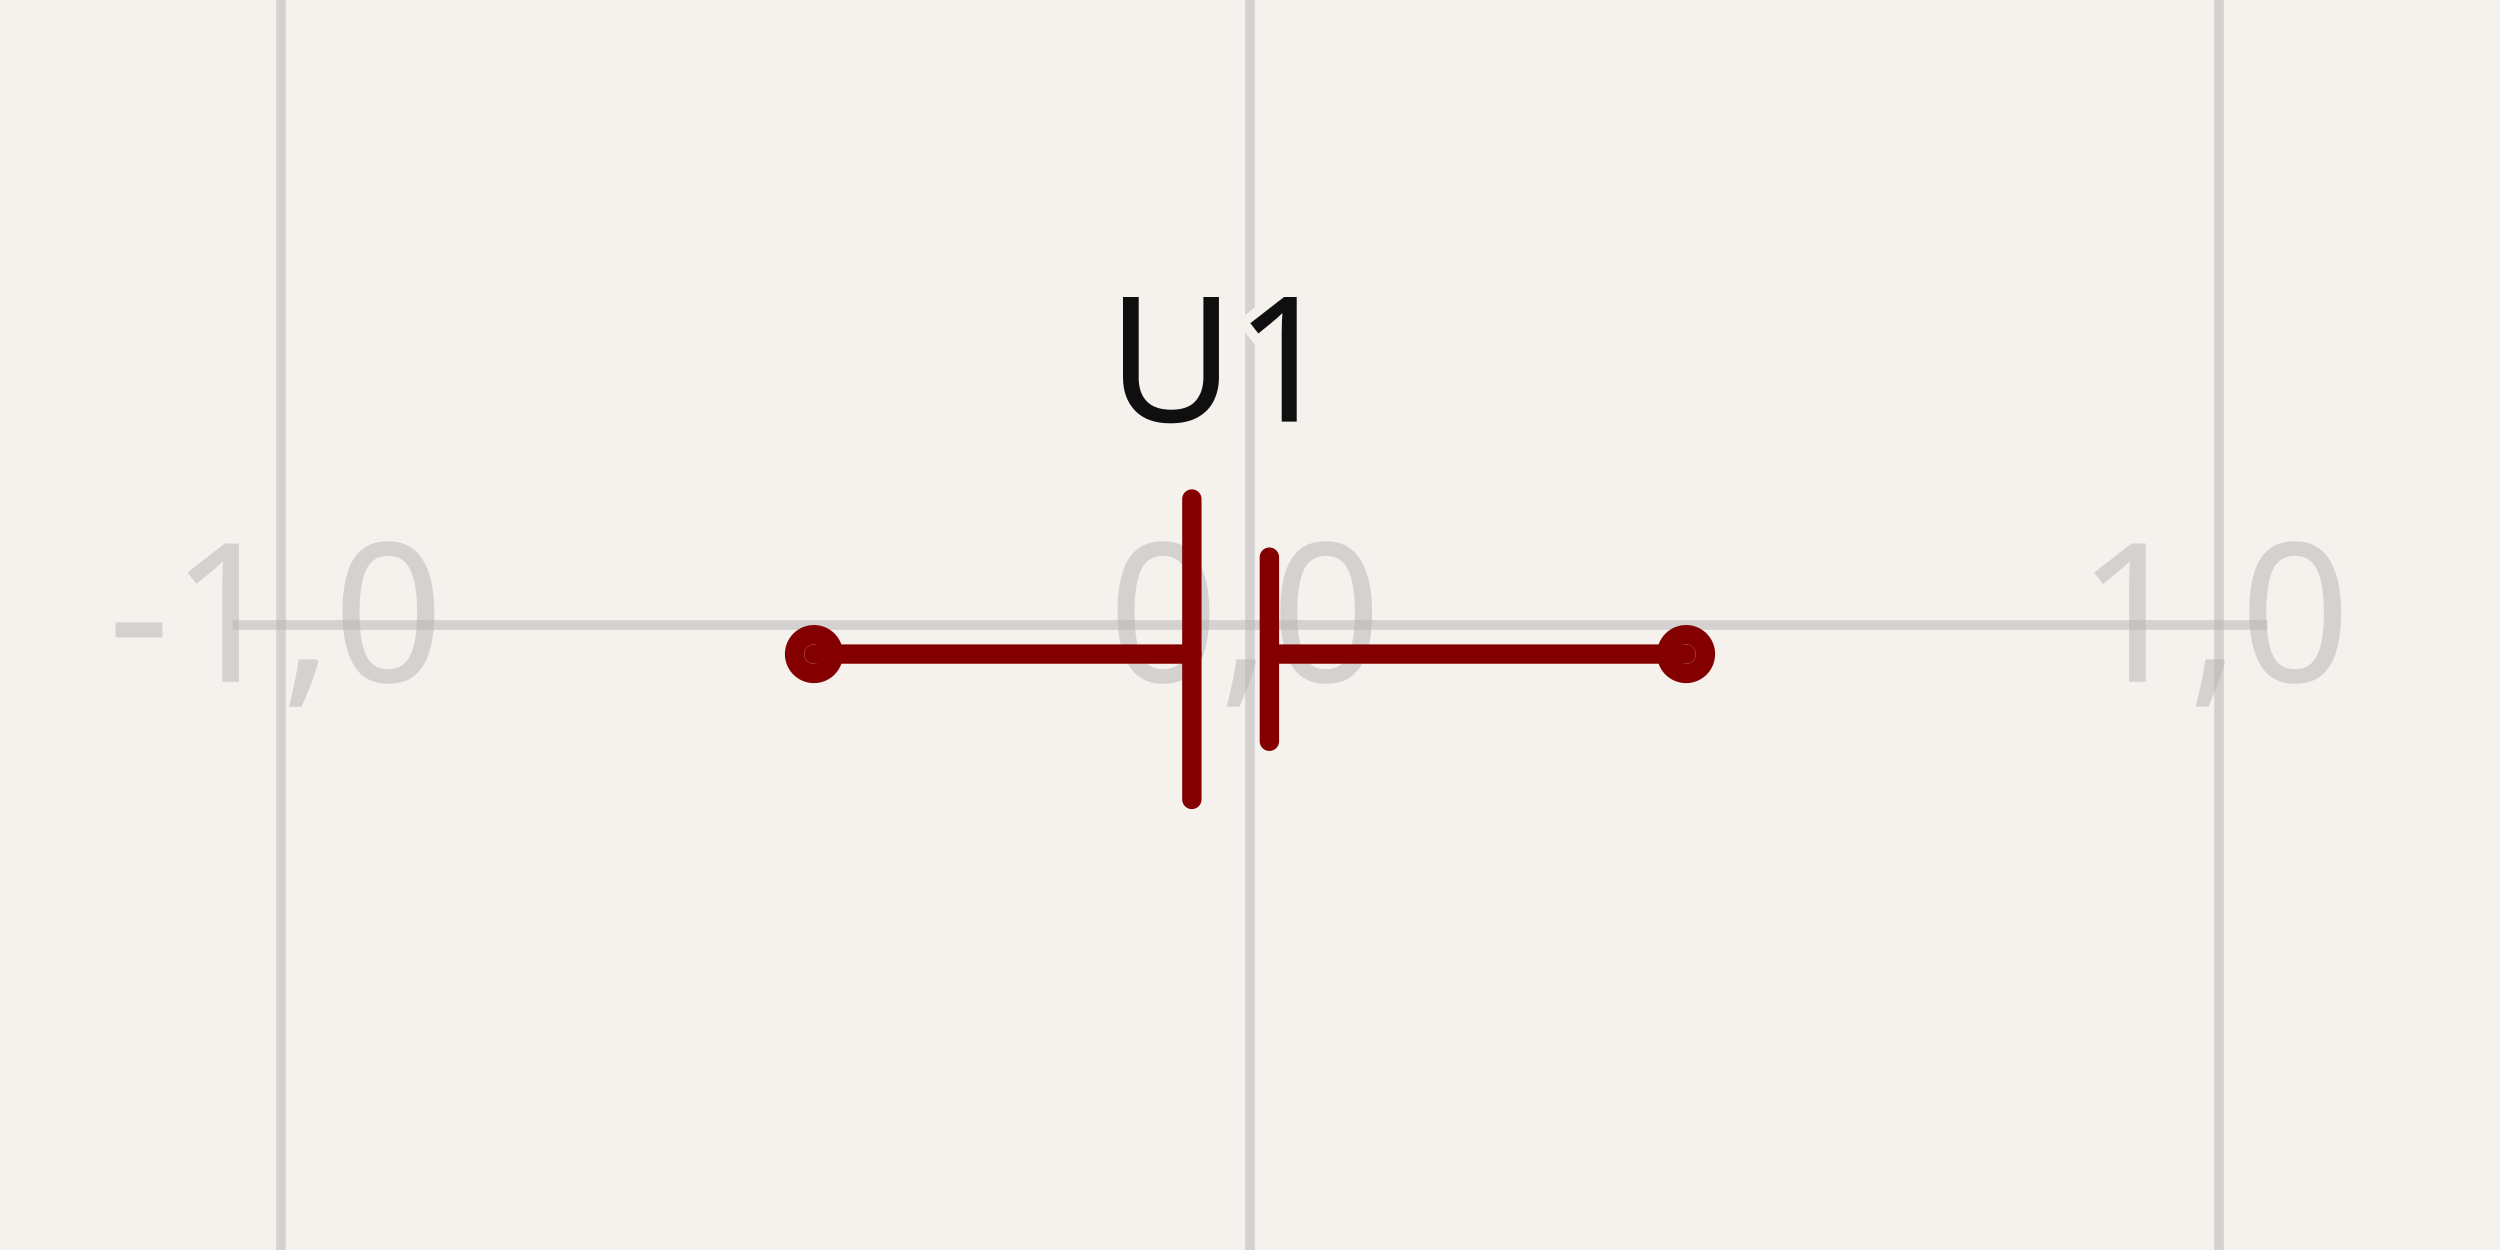
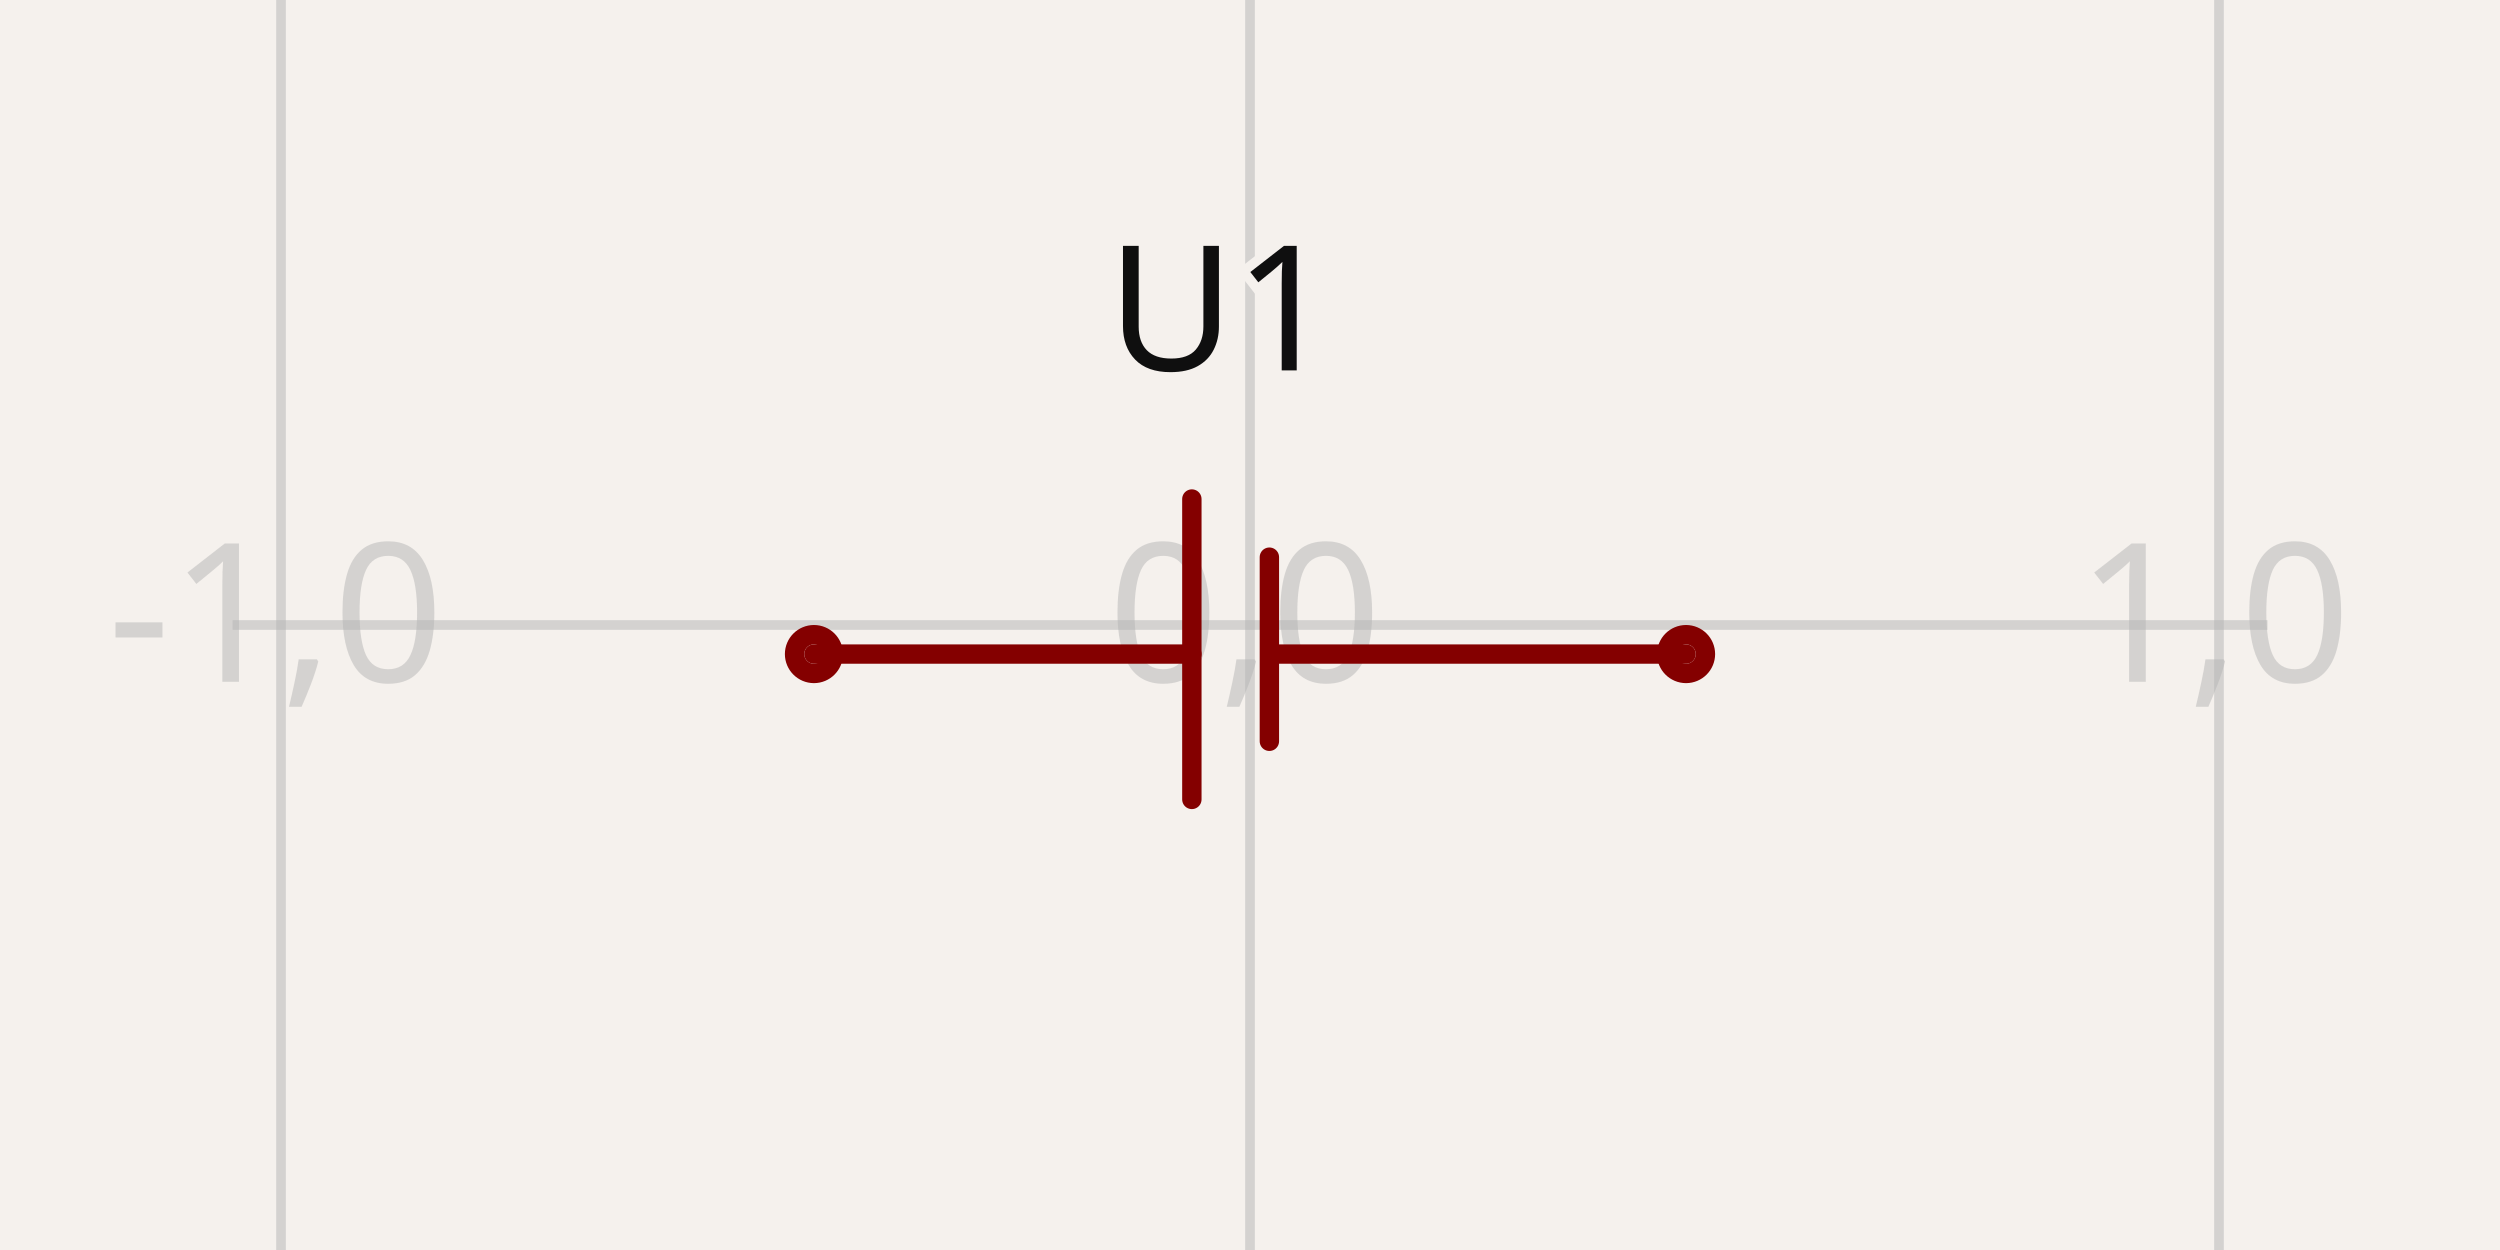
- <svg xmlns="http://www.w3.org/2000/svg" width="1200" height="600" style="background-color: rgb(245, 241, 237)" data-real-to-screen-transform="matrix(465.1162790698,0,0,-465.1162790698,600,300)" data-software-used-string="@tscircuit/core@0.0.746">
+ <svg xmlns="http://www.w3.org/2000/svg" width="1200" height="600" style="background-color: rgb(245, 241, 237)" data-real-to-screen-transform="matrix(465.1162790698,0,0,-465.1162790698,600,300)" data-software-used-string="@tscircuit/core@0.0.1019">
  <style>
              .boundary { fill: rgb(245, 241, 237); }
              .schematic-boundary { fill: none; stroke: #fff; }
              .component { fill: none; stroke: rgb(132, 0, 0); }
              .chip { fill: rgb(255, 255, 194); stroke: rgb(132, 0, 0); }
              .component-pin { fill: none; stroke: rgb(132, 0, 0); }
              /* Basic per-trace hover fallback */
              .trace:hover {
                filter: invert(1);
              }
              .trace:hover .trace-crossing-outline {
                opacity: 0;
              }
              .trace:hover .trace-junction {
                filter: invert(1);
              }
              /* Net-hover highlighting: when a trace or its overlays are hovered,
                 invert color for all traces (base + overlays) sharing the same
                 subcircuit connectivity key. Also hide crossing outline during hover. */
              
              .text { font-family: sans-serif; fill: rgb(0, 150, 0); }
              .pin-number { fill: rgb(169, 0, 0); }
              .port-label { fill: rgb(0, 100, 100); }
              .component-name { fill: rgb(0, 100, 100); }
            </style>
  <rect class="boundary" x="0" y="0" width="1200" height="600" />
  <g class="grid">
    <line x1="-330.233" y1="600" x2="-330.233" y2="-2.0975221559638157e-11" stroke="rgb(181, 181, 181)" stroke-width="4.651" stroke-opacity="0.5" />
    <line x1="134.884" y1="600" x2="134.884" y2="-2.0975221559638157e-11" stroke="rgb(181, 181, 181)" stroke-width="4.651" stroke-opacity="0.5" />
    <line x1="600" y1="600" x2="600" y2="-2.0975221559638157e-11" stroke="rgb(181, 181, 181)" stroke-width="4.651" stroke-opacity="0.5" />
    <line x1="1065.116" y1="600" x2="1065.116" y2="-2.0975221559638157e-11" stroke="rgb(181, 181, 181)" stroke-width="4.651" stroke-opacity="0.5" />
    <line x1="1530.233" y1="600" x2="1530.233" y2="-2.0975221559638157e-11" stroke="rgb(181, 181, 181)" stroke-width="4.651" stroke-opacity="0.5" />
    <line x1="111.628" y1="765.116" x2="1088.372" y2="765.116" stroke="rgb(181, 181, 181)" stroke-width="4.651" stroke-opacity="0.5" />
    <line x1="111.628" y1="300" x2="1088.372" y2="300" stroke="rgb(181, 181, 181)" stroke-width="4.651" stroke-opacity="0.5" />
    <line x1="111.628" y1="-165.116" x2="1088.372" y2="-165.116" stroke="rgb(181, 181, 181)" stroke-width="4.651" stroke-opacity="0.5" />
    <text x="-332.733" y="760.116" fill="rgb(181, 181, 181)" font-size="93.023" fill-opacity="0.5" text-anchor="middle" dominant-baseline="middle" font-family="sans-serif">-2,-1</text>
    <text x="-332.733" y="295" fill="rgb(181, 181, 181)" font-size="93.023" fill-opacity="0.5" text-anchor="middle" dominant-baseline="middle" font-family="sans-serif">-2,0</text>
    <text x="-332.733" y="-170.116" fill="rgb(181, 181, 181)" font-size="93.023" fill-opacity="0.5" text-anchor="middle" dominant-baseline="middle" font-family="sans-serif">-2,1</text>
    <text x="132.384" y="760.116" fill="rgb(181, 181, 181)" font-size="93.023" fill-opacity="0.5" text-anchor="middle" dominant-baseline="middle" font-family="sans-serif">-1,-1</text>
    <text x="132.384" y="295" fill="rgb(181, 181, 181)" font-size="93.023" fill-opacity="0.5" text-anchor="middle" dominant-baseline="middle" font-family="sans-serif">-1,0</text>
    <text x="132.384" y="-170.116" fill="rgb(181, 181, 181)" font-size="93.023" fill-opacity="0.5" text-anchor="middle" dominant-baseline="middle" font-family="sans-serif">-1,1</text>
    <text x="597.5" y="760.116" fill="rgb(181, 181, 181)" font-size="93.023" fill-opacity="0.5" text-anchor="middle" dominant-baseline="middle" font-family="sans-serif">0,-1</text>
    <text x="597.5" y="295" fill="rgb(181, 181, 181)" font-size="93.023" fill-opacity="0.5" text-anchor="middle" dominant-baseline="middle" font-family="sans-serif">0,0</text>
    <text x="597.5" y="-170.116" fill="rgb(181, 181, 181)" font-size="93.023" fill-opacity="0.5" text-anchor="middle" dominant-baseline="middle" font-family="sans-serif">0,1</text>
    <text x="1062.616" y="760.116" fill="rgb(181, 181, 181)" font-size="93.023" fill-opacity="0.5" text-anchor="middle" dominant-baseline="middle" font-family="sans-serif">1,-1</text>
    <text x="1062.616" y="295" fill="rgb(181, 181, 181)" font-size="93.023" fill-opacity="0.5" text-anchor="middle" dominant-baseline="middle" font-family="sans-serif">1,0</text>
    <text x="1062.616" y="-170.116" fill="rgb(181, 181, 181)" font-size="93.023" fill-opacity="0.5" text-anchor="middle" dominant-baseline="middle" font-family="sans-serif">1,1</text>
    <text x="1527.733" y="760.116" fill="rgb(181, 181, 181)" font-size="93.023" fill-opacity="0.5" text-anchor="middle" dominant-baseline="middle" font-family="sans-serif">2,-1</text>
    <text x="1527.733" y="295" fill="rgb(181, 181, 181)" font-size="93.023" fill-opacity="0.5" text-anchor="middle" dominant-baseline="middle" font-family="sans-serif">2,0</text>
    <text x="1527.733" y="-170.116" fill="rgb(181, 181, 181)" font-size="93.023" fill-opacity="0.5" text-anchor="middle" dominant-baseline="middle" font-family="sans-serif">2,1</text>
  </g>
  <g data-circuit-json-type="schematic_component" data-schematic-component-id="schematic_component_0">
    <rect class="component-overlay" x="390.698" y="239.535" width="418.605" height="144.186" fill="transparent" />
    <path d="M 572.093 239.535 L 572.093 383.721" stroke="rgb(132, 0, 0)" fill="none" stroke-width="9.302px" stroke-linecap="round" />
    <path d="M 609.302 267.442 L 609.302 355.814" stroke="rgb(132, 0, 0)" fill="none" stroke-width="9.302px" stroke-linecap="round" />
    <path d="M 572.093 313.953 L 390.698 313.953" stroke="rgb(132, 0, 0)" fill="none" stroke-width="9.302px" stroke-linecap="round" />
    <path d="M 809.302 313.953 L 613.953 313.953" stroke="rgb(132, 0, 0)" fill="none" stroke-width="9.302px" stroke-linecap="round" />
-     <text x="586.047" y="202.357" stroke="rgb(245, 241, 237)" stroke-width="9.302px" paint-order="stroke" fill="rgb(15, 15, 15)" font-family="sans-serif" text-anchor="middle" dominant-baseline="auto" font-size="83.721px">U1</text>
-     <text x="586.047" y="458.109" fill="rgb(15, 15, 15)" font-family="sans-serif" text-anchor="middle" dominant-baseline="hanging" font-size="83.721px" />
+     <text x="586.047" y="202.326" stroke="rgb(245, 241, 237)" stroke-width="9.302px" paint-order="stroke" fill="rgb(15, 15, 15)" font-family="sans-serif" text-anchor="middle" dominant-baseline="ideographic" font-size="83.721px">U1</text>
+     <text x="586.047" y="458.14" fill="rgb(15, 15, 15)" font-family="sans-serif" text-anchor="middle" dominant-baseline="hanging" font-size="83.721px" />
    <circle cx="390.698" cy="313.953" r="9.302px" stroke-width="9.302px" fill="none" stroke="rgb(132, 0, 0)" />
    <circle cx="809.302" cy="313.953" r="9.302px" stroke-width="9.302px" fill="none" stroke="rgb(132, 0, 0)" />
  </g>
  <g class="schematic-port-hover" data-schematic-port-id="source_port_0">
    <circle cx="390.698" cy="313.953" r="18.605" fill="red" opacity="0" />
  </g>
  <g class="schematic-port-hover" data-schematic-port-id="source_port_1">
    <circle cx="809.302" cy="313.953" r="18.605" fill="red" opacity="0" />
  </g>
</svg>
